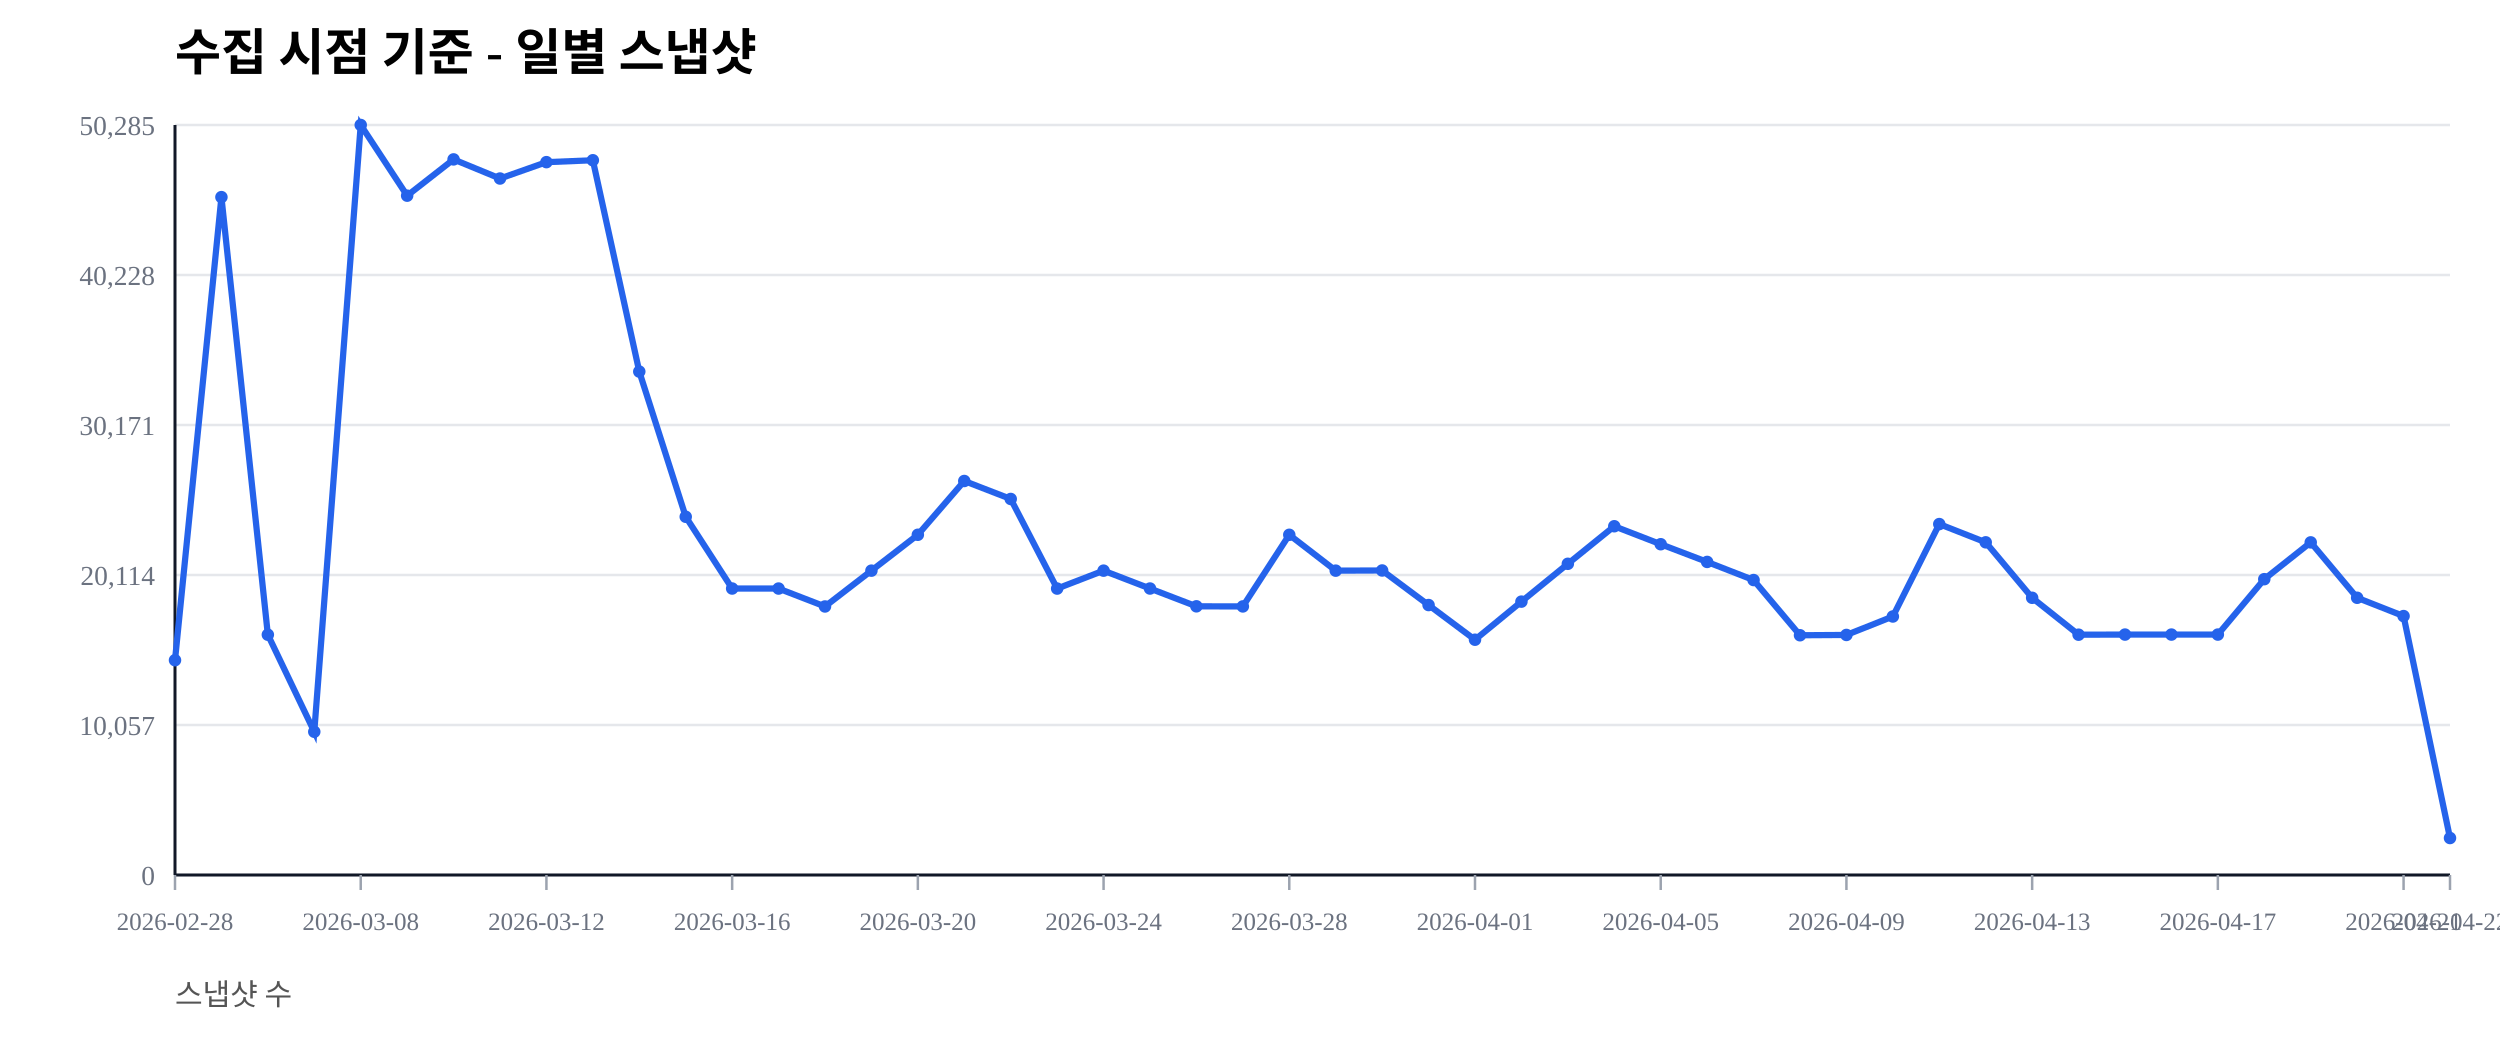
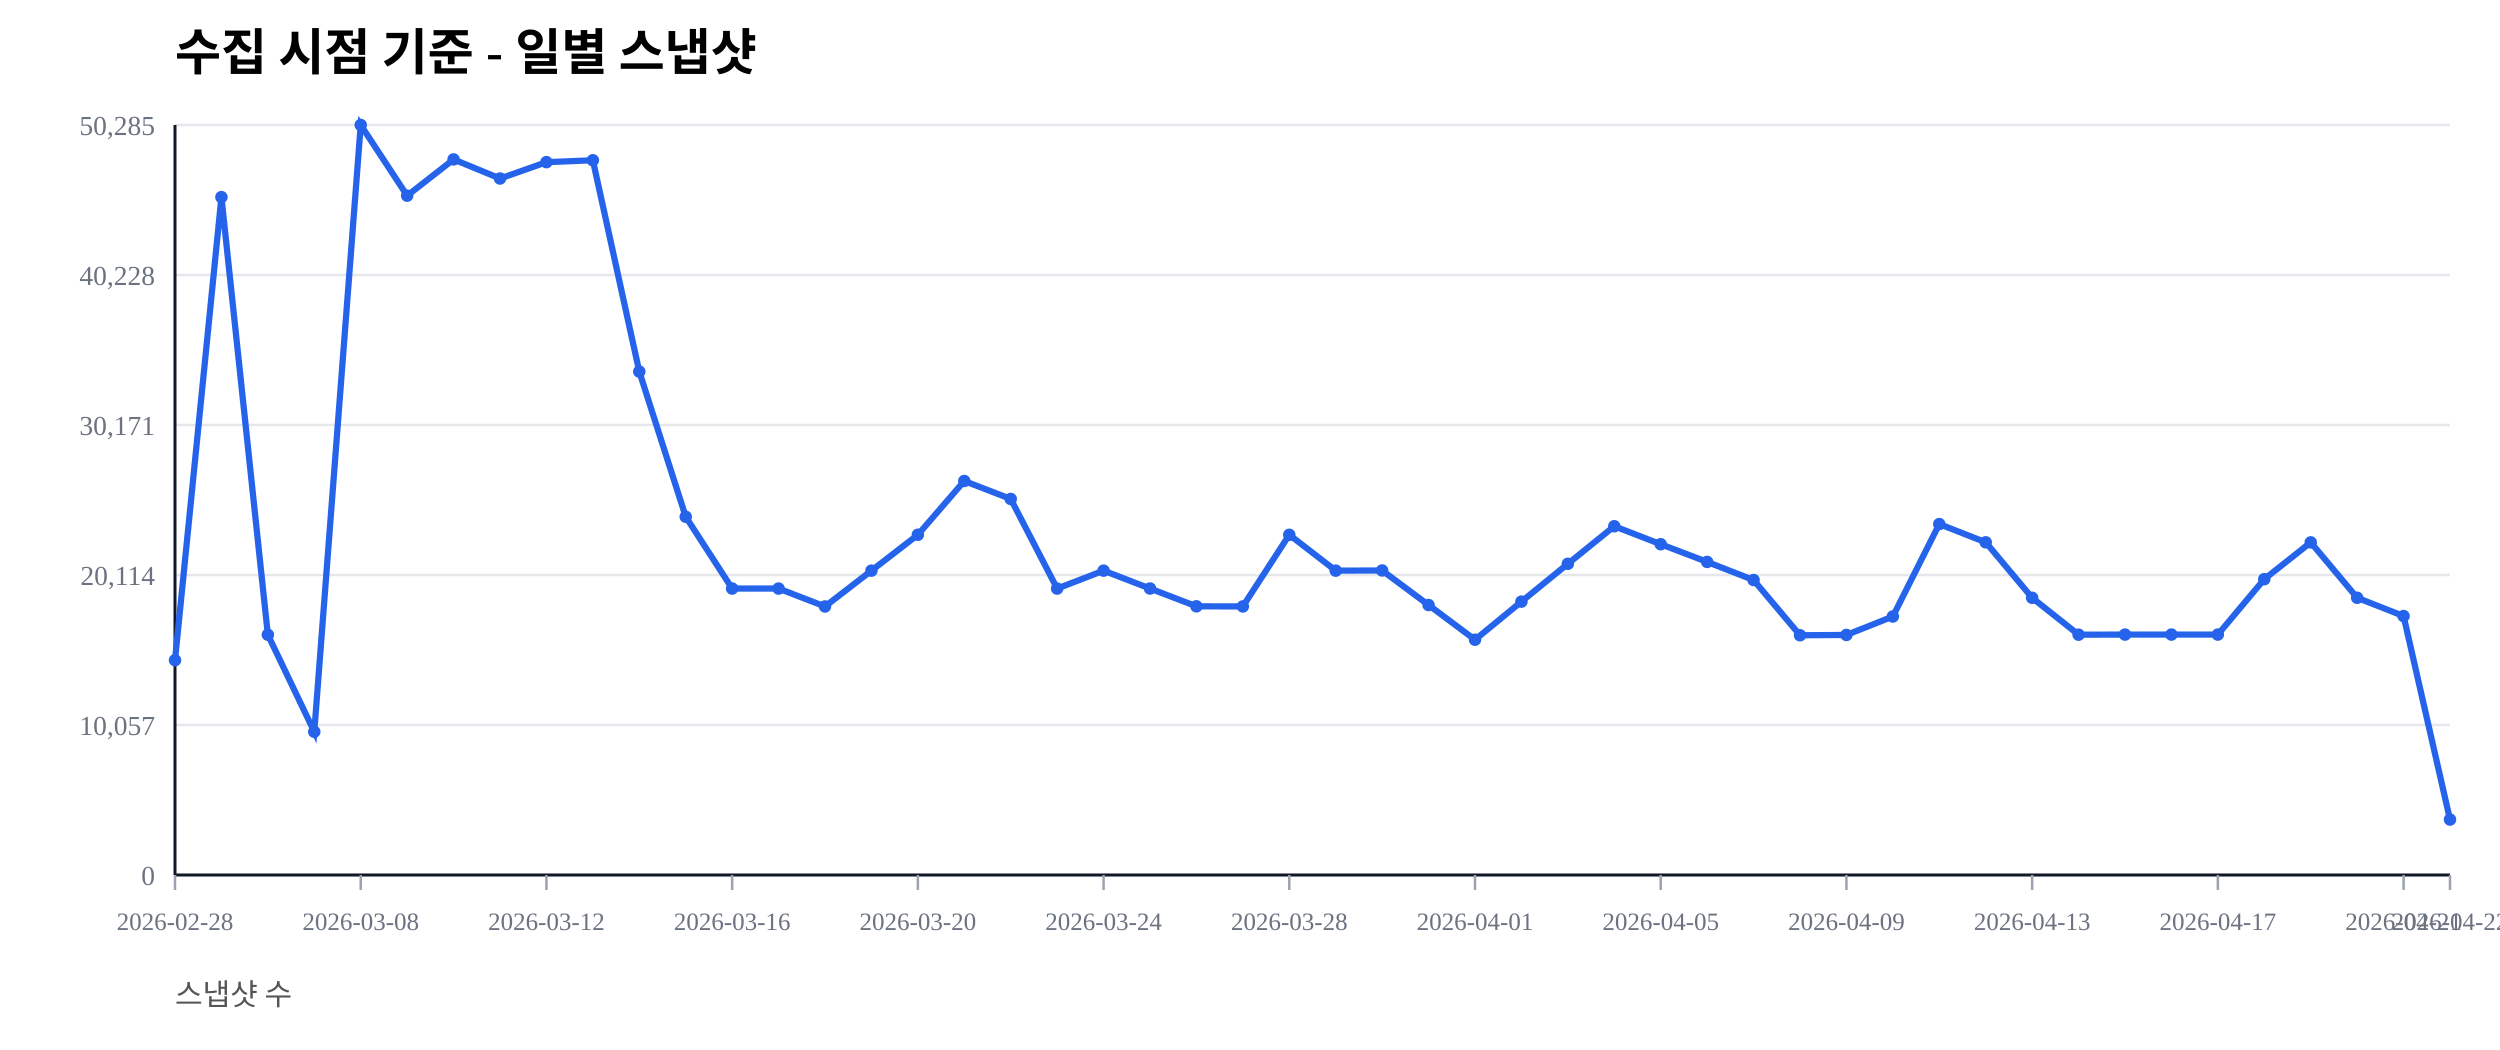
<svg xmlns="http://www.w3.org/2000/svg" width="1000" height="420" viewBox="0 0 1000 420">
  <rect width="100%" height="100%" fill="#ffffff" />
  <text x="70" y="28" font-size="20" font-weight="600">수집 시점 기준 - 일별 스냅샷</text>
  <text x="70" y="402" font-size="12" fill="#555">스냅샷 수</text>
  <line x1="70" y1="350.00" x2="980" y2="350.00" stroke="#e5e7eb" stroke-width="1" />
  <text x="62" y="354.00" font-size="11" fill="#6b7280" text-anchor="end">0</text>
  <line x1="70" y1="290.00" x2="980" y2="290.00" stroke="#e5e7eb" stroke-width="1" />
  <text x="62" y="294.00" font-size="11" fill="#6b7280" text-anchor="end">10,057</text>
  <line x1="70" y1="230.00" x2="980" y2="230.00" stroke="#e5e7eb" stroke-width="1" />
  <text x="62" y="234.00" font-size="11" fill="#6b7280" text-anchor="end">20,114</text>
  <line x1="70" y1="170.00" x2="980" y2="170.00" stroke="#e5e7eb" stroke-width="1" />
  <text x="62" y="174.00" font-size="11" fill="#6b7280" text-anchor="end">30,171</text>
  <line x1="70" y1="110.00" x2="980" y2="110.00" stroke="#e5e7eb" stroke-width="1" />
  <text x="62" y="114.00" font-size="11" fill="#6b7280" text-anchor="end">40,228</text>
  <line x1="70" y1="50.00" x2="980" y2="50.00" stroke="#e5e7eb" stroke-width="1" />
  <text x="62" y="54.00" font-size="11" fill="#6b7280" text-anchor="end">50,285</text>
  <line x1="70" y1="350" x2="980" y2="350" stroke="#111827" stroke-width="1.2" />
  <line x1="70" y1="50" x2="70" y2="350" stroke="#111827" stroke-width="1.2" />
  <line x1="70.00" y1="350" x2="70.00" y2="356" stroke="#9ca3af" stroke-width="1" />
  <text x="70.00" y="372" font-size="10" fill="#6b7280" text-anchor="middle">2026-02-28</text>
  <line x1="144.29" y1="350" x2="144.29" y2="356" stroke="#9ca3af" stroke-width="1" />
  <text x="144.29" y="372" font-size="10" fill="#6b7280" text-anchor="middle">2026-03-08</text>
  <line x1="218.57" y1="350" x2="218.57" y2="356" stroke="#9ca3af" stroke-width="1" />
  <text x="218.57" y="372" font-size="10" fill="#6b7280" text-anchor="middle">2026-03-12</text>
  <line x1="292.86" y1="350" x2="292.86" y2="356" stroke="#9ca3af" stroke-width="1" />
  <text x="292.86" y="372" font-size="10" fill="#6b7280" text-anchor="middle">2026-03-16</text>
  <line x1="367.14" y1="350" x2="367.14" y2="356" stroke="#9ca3af" stroke-width="1" />
  <text x="367.14" y="372" font-size="10" fill="#6b7280" text-anchor="middle">2026-03-20</text>
  <line x1="441.43" y1="350" x2="441.43" y2="356" stroke="#9ca3af" stroke-width="1" />
  <text x="441.43" y="372" font-size="10" fill="#6b7280" text-anchor="middle">2026-03-24</text>
  <line x1="515.71" y1="350" x2="515.71" y2="356" stroke="#9ca3af" stroke-width="1" />
  <text x="515.71" y="372" font-size="10" fill="#6b7280" text-anchor="middle">2026-03-28</text>
  <line x1="590.00" y1="350" x2="590.00" y2="356" stroke="#9ca3af" stroke-width="1" />
  <text x="590.00" y="372" font-size="10" fill="#6b7280" text-anchor="middle">2026-04-01</text>
  <line x1="664.29" y1="350" x2="664.29" y2="356" stroke="#9ca3af" stroke-width="1" />
  <text x="664.29" y="372" font-size="10" fill="#6b7280" text-anchor="middle">2026-04-05</text>
  <line x1="738.57" y1="350" x2="738.57" y2="356" stroke="#9ca3af" stroke-width="1" />
  <text x="738.57" y="372" font-size="10" fill="#6b7280" text-anchor="middle">2026-04-09</text>
  <line x1="812.86" y1="350" x2="812.86" y2="356" stroke="#9ca3af" stroke-width="1" />
  <text x="812.86" y="372" font-size="10" fill="#6b7280" text-anchor="middle">2026-04-13</text>
  <line x1="887.14" y1="350" x2="887.14" y2="356" stroke="#9ca3af" stroke-width="1" />
  <text x="887.14" y="372" font-size="10" fill="#6b7280" text-anchor="middle">2026-04-17</text>
  <line x1="961.43" y1="350" x2="961.43" y2="356" stroke="#9ca3af" stroke-width="1" />
  <text x="961.43" y="372" font-size="10" fill="#6b7280" text-anchor="middle">2026-04-21</text>
  <line x1="980.00" y1="350" x2="980.00" y2="356" stroke="#9ca3af" stroke-width="1" />
  <text x="980.00" y="372" font-size="10" fill="#6b7280" text-anchor="middle">2026-04-22</text>
-   <polyline fill="none" stroke="#2563eb" stroke-width="2.5" points="70.00,264.08 88.57,78.85 107.14,253.89 125.71,292.71 144.29,50.00 162.86,78.27 181.43,63.76 200.00,71.41 218.57,64.86 237.14,64.10 255.71,148.63 274.29,206.71 292.86,235.41 311.43,235.42 330.00,242.59 348.57,228.26 367.14,213.91 385.71,192.40 404.29,199.59 422.86,235.43 441.43,228.26 460.00,235.41 478.57,242.53 497.14,242.57 515.71,213.92 534.29,228.26 552.86,228.19 571.43,242.02 590.00,255.89 608.57,240.65 627.14,225.52 645.71,210.50 664.29,217.69 682.86,224.77 701.43,232.02 720.00,254.10 738.57,253.98 757.14,246.60 775.71,209.63 794.29,216.93 812.86,239.12 831.43,253.88 850.00,253.83 868.57,253.83 887.14,253.83 905.71,231.67 924.29,216.95 942.86,239.11 961.43,246.43 980.00,335.21" />
+   <polyline fill="none" stroke="#2563eb" stroke-width="2.5" points="70.00,264.08 88.57,78.85 107.14,253.89 125.71,292.71 144.29,50.00 162.86,78.27 181.43,63.76 200.00,71.41 218.57,64.86 237.14,64.10 255.71,148.63 274.29,206.71 292.86,235.41 311.43,235.42 330.00,242.59 348.57,228.26 367.14,213.91 385.71,192.40 404.29,199.59 422.86,235.43 441.43,228.26 460.00,235.41 478.57,242.53 497.14,242.57 515.71,213.92 534.29,228.26 552.86,228.19 571.43,242.02 590.00,255.89 608.57,240.65 627.14,225.52 645.71,210.50 664.29,217.69 682.86,224.77 701.43,232.02 720.00,254.10 738.57,253.98 757.14,246.60 775.71,209.63 794.29,216.93 812.86,239.12 831.43,253.88 850.00,253.83 868.57,253.83 887.14,253.83 905.71,231.67 924.29,216.95 942.86,239.11 961.43,246.43 980.00,327.82" />
  <circle cx="70.00" cy="264.08" r="2.5" fill="#2563eb" />
  <circle cx="88.57" cy="78.85" r="2.5" fill="#2563eb" />
  <circle cx="107.14" cy="253.89" r="2.5" fill="#2563eb" />
  <circle cx="125.71" cy="292.71" r="2.5" fill="#2563eb" />
  <circle cx="144.29" cy="50.00" r="2.5" fill="#2563eb" />
  <circle cx="162.86" cy="78.27" r="2.5" fill="#2563eb" />
  <circle cx="181.43" cy="63.76" r="2.5" fill="#2563eb" />
  <circle cx="200.00" cy="71.41" r="2.5" fill="#2563eb" />
  <circle cx="218.57" cy="64.86" r="2.5" fill="#2563eb" />
  <circle cx="237.14" cy="64.10" r="2.5" fill="#2563eb" />
  <circle cx="255.71" cy="148.63" r="2.5" fill="#2563eb" />
  <circle cx="274.29" cy="206.71" r="2.5" fill="#2563eb" />
  <circle cx="292.86" cy="235.41" r="2.5" fill="#2563eb" />
  <circle cx="311.43" cy="235.42" r="2.5" fill="#2563eb" />
  <circle cx="330.00" cy="242.59" r="2.5" fill="#2563eb" />
  <circle cx="348.57" cy="228.26" r="2.5" fill="#2563eb" />
  <circle cx="367.14" cy="213.91" r="2.5" fill="#2563eb" />
  <circle cx="385.71" cy="192.40" r="2.5" fill="#2563eb" />
  <circle cx="404.29" cy="199.59" r="2.5" fill="#2563eb" />
  <circle cx="422.86" cy="235.43" r="2.5" fill="#2563eb" />
  <circle cx="441.43" cy="228.26" r="2.5" fill="#2563eb" />
  <circle cx="460.00" cy="235.41" r="2.5" fill="#2563eb" />
  <circle cx="478.57" cy="242.53" r="2.5" fill="#2563eb" />
  <circle cx="497.14" cy="242.57" r="2.5" fill="#2563eb" />
  <circle cx="515.71" cy="213.92" r="2.5" fill="#2563eb" />
  <circle cx="534.29" cy="228.26" r="2.5" fill="#2563eb" />
  <circle cx="552.86" cy="228.19" r="2.5" fill="#2563eb" />
  <circle cx="571.43" cy="242.02" r="2.5" fill="#2563eb" />
  <circle cx="590.00" cy="255.89" r="2.5" fill="#2563eb" />
  <circle cx="608.57" cy="240.65" r="2.5" fill="#2563eb" />
  <circle cx="627.14" cy="225.52" r="2.5" fill="#2563eb" />
  <circle cx="645.71" cy="210.50" r="2.5" fill="#2563eb" />
  <circle cx="664.29" cy="217.69" r="2.5" fill="#2563eb" />
  <circle cx="682.86" cy="224.77" r="2.5" fill="#2563eb" />
  <circle cx="701.43" cy="232.02" r="2.5" fill="#2563eb" />
  <circle cx="720.00" cy="254.10" r="2.5" fill="#2563eb" />
  <circle cx="738.57" cy="253.98" r="2.5" fill="#2563eb" />
  <circle cx="757.14" cy="246.60" r="2.5" fill="#2563eb" />
  <circle cx="775.71" cy="209.63" r="2.5" fill="#2563eb" />
  <circle cx="794.29" cy="216.93" r="2.5" fill="#2563eb" />
  <circle cx="812.86" cy="239.12" r="2.5" fill="#2563eb" />
  <circle cx="831.43" cy="253.88" r="2.5" fill="#2563eb" />
  <circle cx="850.00" cy="253.83" r="2.5" fill="#2563eb" />
  <circle cx="868.57" cy="253.83" r="2.5" fill="#2563eb" />
  <circle cx="887.14" cy="253.83" r="2.5" fill="#2563eb" />
  <circle cx="905.71" cy="231.67" r="2.5" fill="#2563eb" />
  <circle cx="924.29" cy="216.95" r="2.5" fill="#2563eb" />
  <circle cx="942.86" cy="239.11" r="2.5" fill="#2563eb" />
  <circle cx="961.43" cy="246.43" r="2.5" fill="#2563eb" />
-   <circle cx="980.00" cy="335.21" r="2.5" fill="#2563eb" />
+   <circle cx="980.00" cy="327.82" r="2.5" fill="#2563eb" />
</svg>
